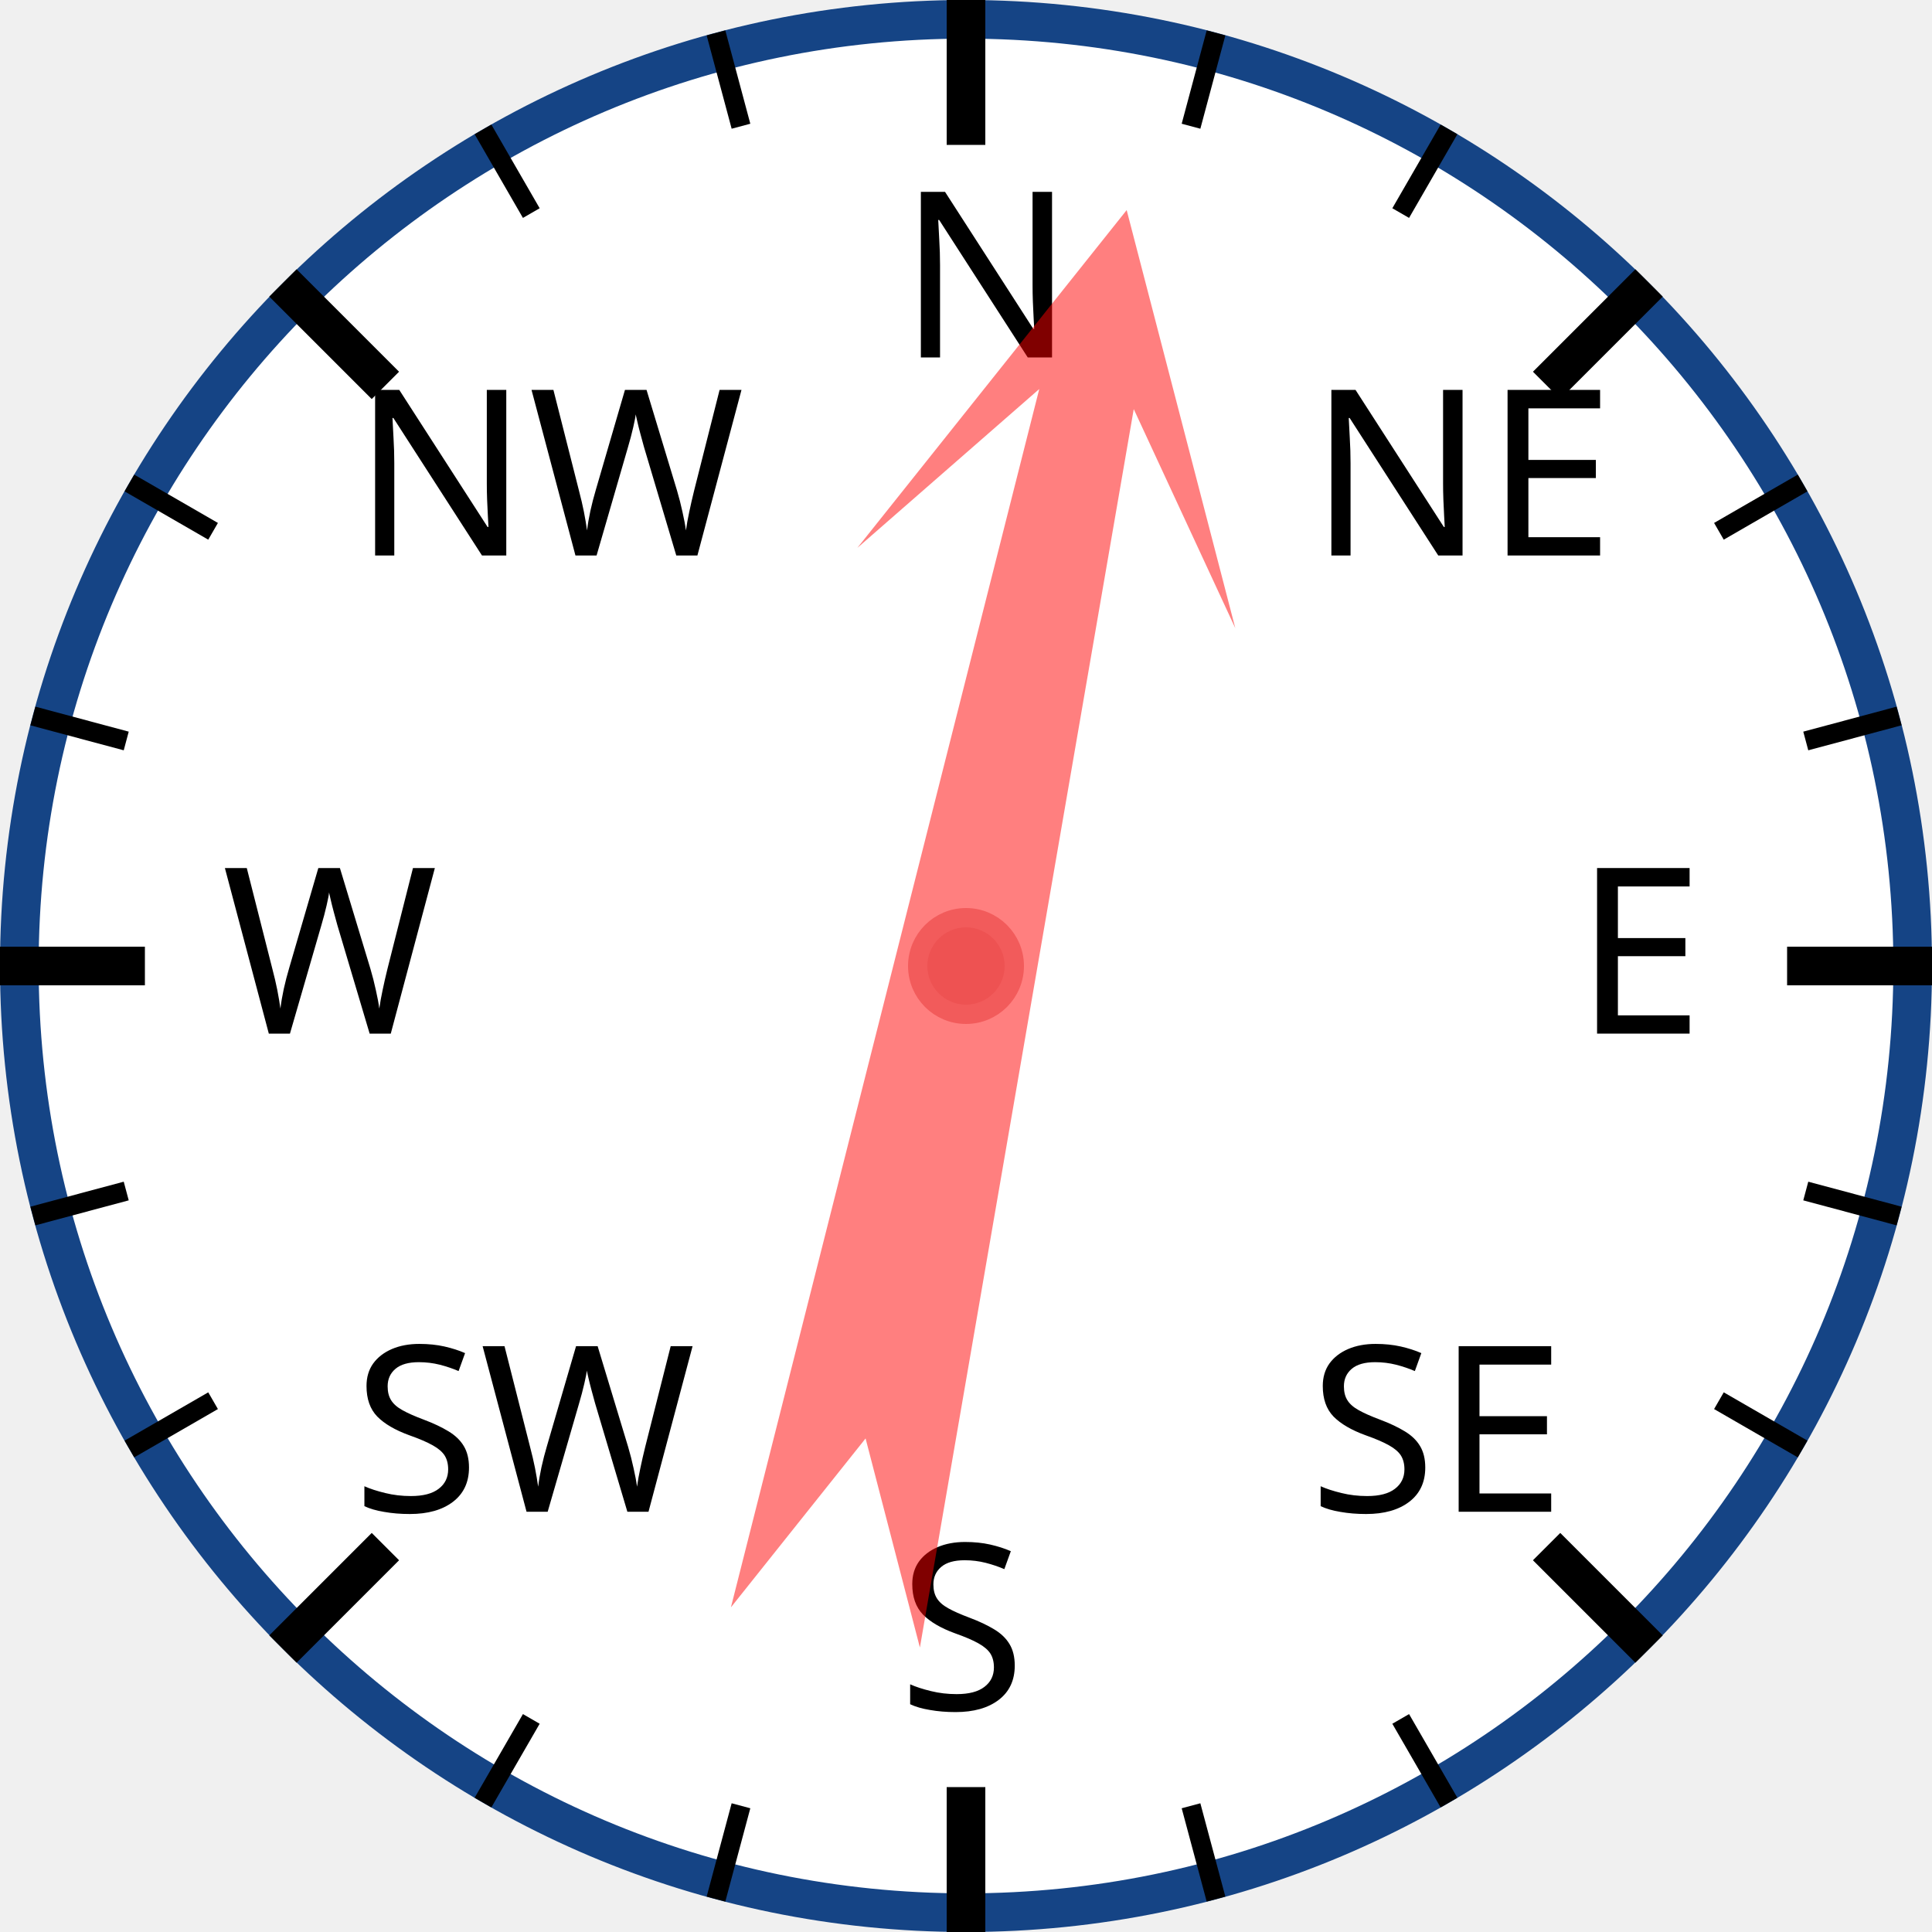
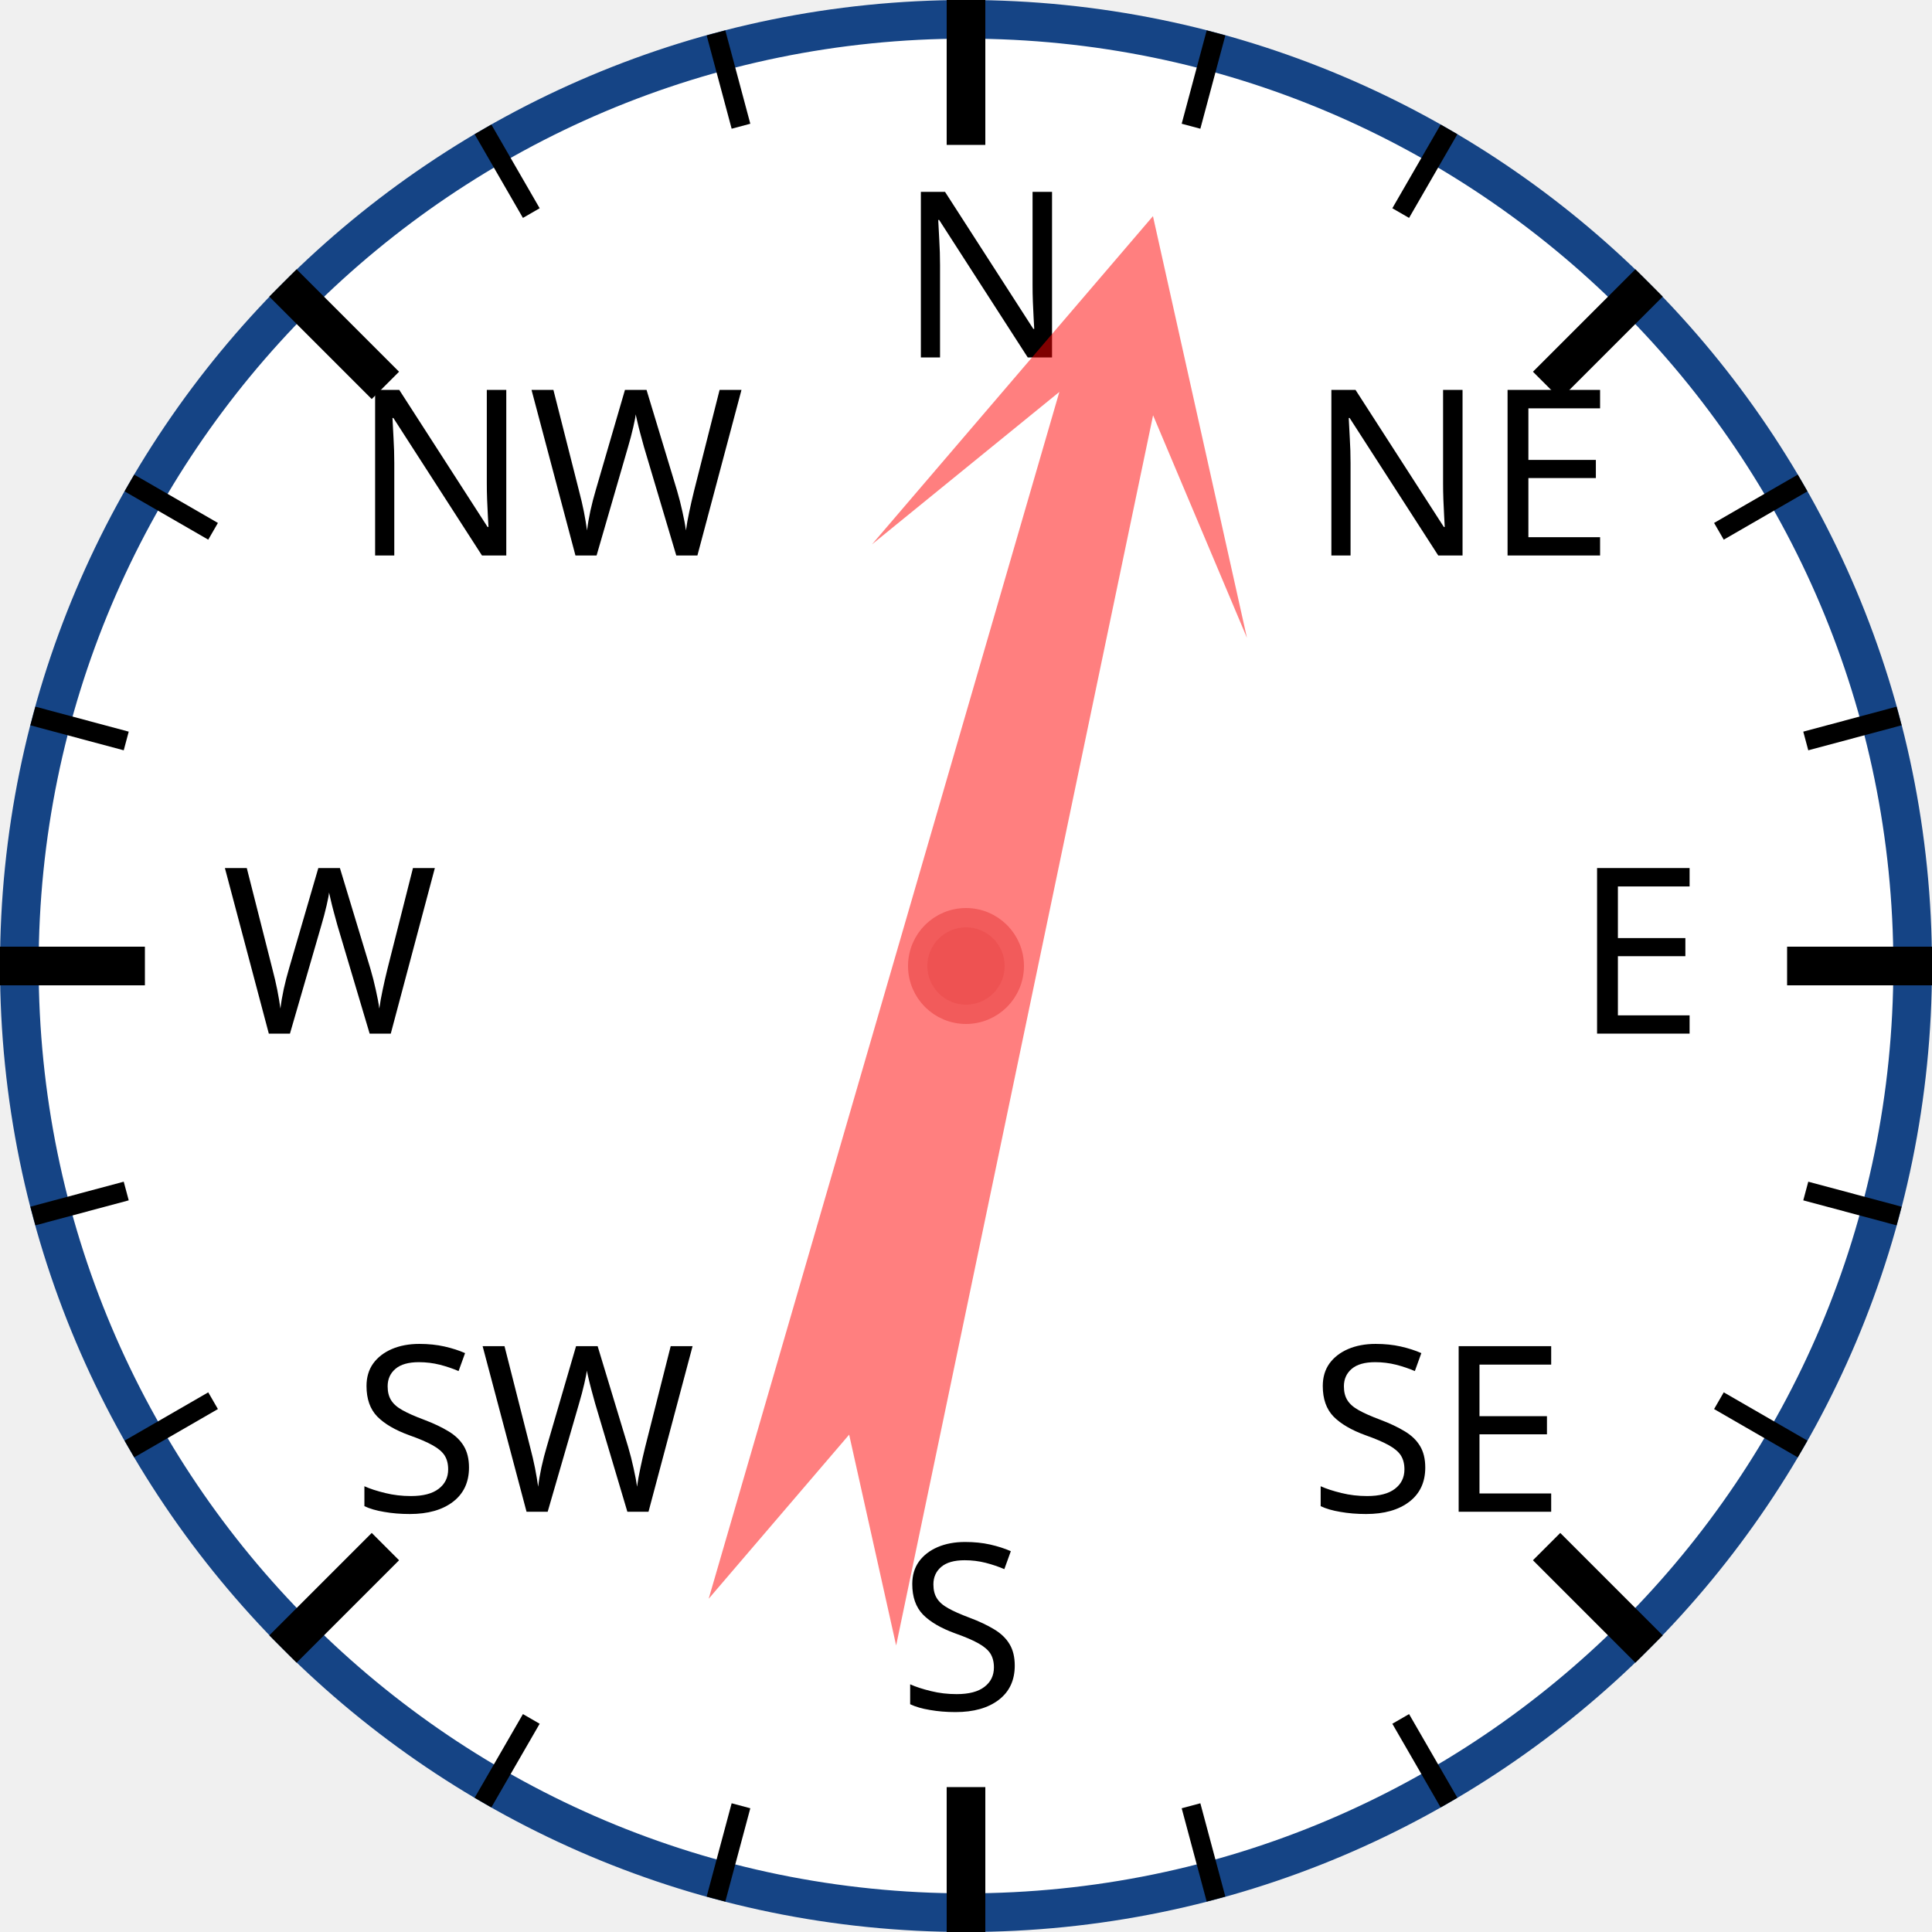
<svg xmlns="http://www.w3.org/2000/svg" width="120px" height="120px" viewBox="0 0 200 200">
  <circle cx="100" cy="100" r="98" style="fill: white; stroke: #154485; stroke-width: 4;" />
  <text x="93.0" y="37.0" style="font-family: sans-serif; font-size: 18pt;">N</text>
  <line x1="100.0" y1="0.0" x2="100.0" y2="15.0" style="stroke: black; stroke-width: 4;" />
  <line x1="74.118" y1="3.407" x2="76.706" y2="13.067" style="stroke: black; stroke-width: 2;" />
  <line x1="50" y1="13.397" x2="55" y2="22.058" style="stroke: black; stroke-width: 2;" />
  <text x="36.503" y="57.503" style="font-family: sans-serif; font-size: 18pt;">NW</text>
  <line x1="29.289" y1="29.289" x2="39.896" y2="39.896" style="stroke: black; stroke-width: 4;" />
  <line x1="13.397" y1="50" x2="22.058" y2="55" style="stroke: black; stroke-width: 2;" />
  <line x1="3.407" y1="74.118" x2="13.067" y2="76.706" style="stroke: black; stroke-width: 2;" />
  <text x="23.0" y="107.0" style="font-family: sans-serif; font-size: 18pt;">W</text>
  <line x1="0.0" y1="100.0" x2="15.0" y2="100.0" style="stroke: black; stroke-width: 4;" />
  <line x1="3.407" y1="125.882" x2="13.067" y2="123.294" style="stroke: black; stroke-width: 2;" />
  <line x1="13.397" y1="150" x2="22.058" y2="145" style="stroke: black; stroke-width: 2;" />
  <text x="36.503" y="156.497" style="font-family: sans-serif; font-size: 18pt;">SW</text>
  <line x1="29.289" y1="170.711" x2="39.896" y2="160.104" style="stroke: black; stroke-width: 4;" />
  <line x1="50" y1="186.603" x2="55" y2="177.942" style="stroke: black; stroke-width: 2;" />
  <line x1="74.118" y1="196.593" x2="76.706" y2="186.933" style="stroke: black; stroke-width: 2;" />
  <text x="93" y="177.0" style="font-family: sans-serif; font-size: 18pt;">S</text>
  <line x1="100" y1="200.0" x2="100" y2="185.0" style="stroke: black; stroke-width: 4;" />
  <line x1="125.882" y1="196.593" x2="123.294" y2="186.933" style="stroke: black; stroke-width: 2;" />
  <line x1="150.0" y1="186.603" x2="145.0" y2="177.942" style="stroke: black; stroke-width: 2;" />
  <text x="135.497" y="156.497" style="font-family: sans-serif; font-size: 18pt;">SE</text>
  <line x1="170.711" y1="170.711" x2="160.104" y2="160.104" style="stroke: black; stroke-width: 4;" />
  <line x1="186.603" y1="150" x2="177.942" y2="145" style="stroke: black; stroke-width: 2;" />
  <line x1="196.593" y1="125.882" x2="186.933" y2="123.294" style="stroke: black; stroke-width: 2;" />
  <text x="163.0" y="107" style="font-family: sans-serif; font-size: 18pt;">E</text>
  <line x1="200.0" y1="100" x2="185.0" y2="100" style="stroke: black; stroke-width: 4;" />
  <line x1="196.593" y1="74.118" x2="186.933" y2="76.706" style="stroke: black; stroke-width: 2;" />
  <line x1="186.603" y1="50" x2="177.942" y2="55" style="stroke: black; stroke-width: 2;" />
  <text x="135.497" y="57.503" style="font-family: sans-serif; font-size: 18pt;">NE</text>
  <line x1="170.711" y1="29.289" x2="160.104" y2="39.896" style="stroke: black; stroke-width: 4;" />
  <line x1="150" y1="13.397" x2="145" y2="22.058" style="stroke: black; stroke-width: 2;" />
  <line x1="125.882" y1="3.407" x2="123.294" y2="13.067" style="stroke: black; stroke-width: 2;" />
-   <polygon points="100 20 120 60 105 40 110 170 100 150 90 170 95 40 80 60" style="fill: red; fill-opacity: 0.5;" transform="rotate(12,100,100)" />
+   <polygon points="100 20 120 60 105 40 110 170 100 150 90 170 95 40 80 60" style="fill: red; fill-opacity: 0.5;" transform="rotate(14,100,100)" />
  <circle cx="100" cy="100" r="5" style="fill: #EE5252; stroke: #F25B5B; stroke-width: 2;" />
</svg>
